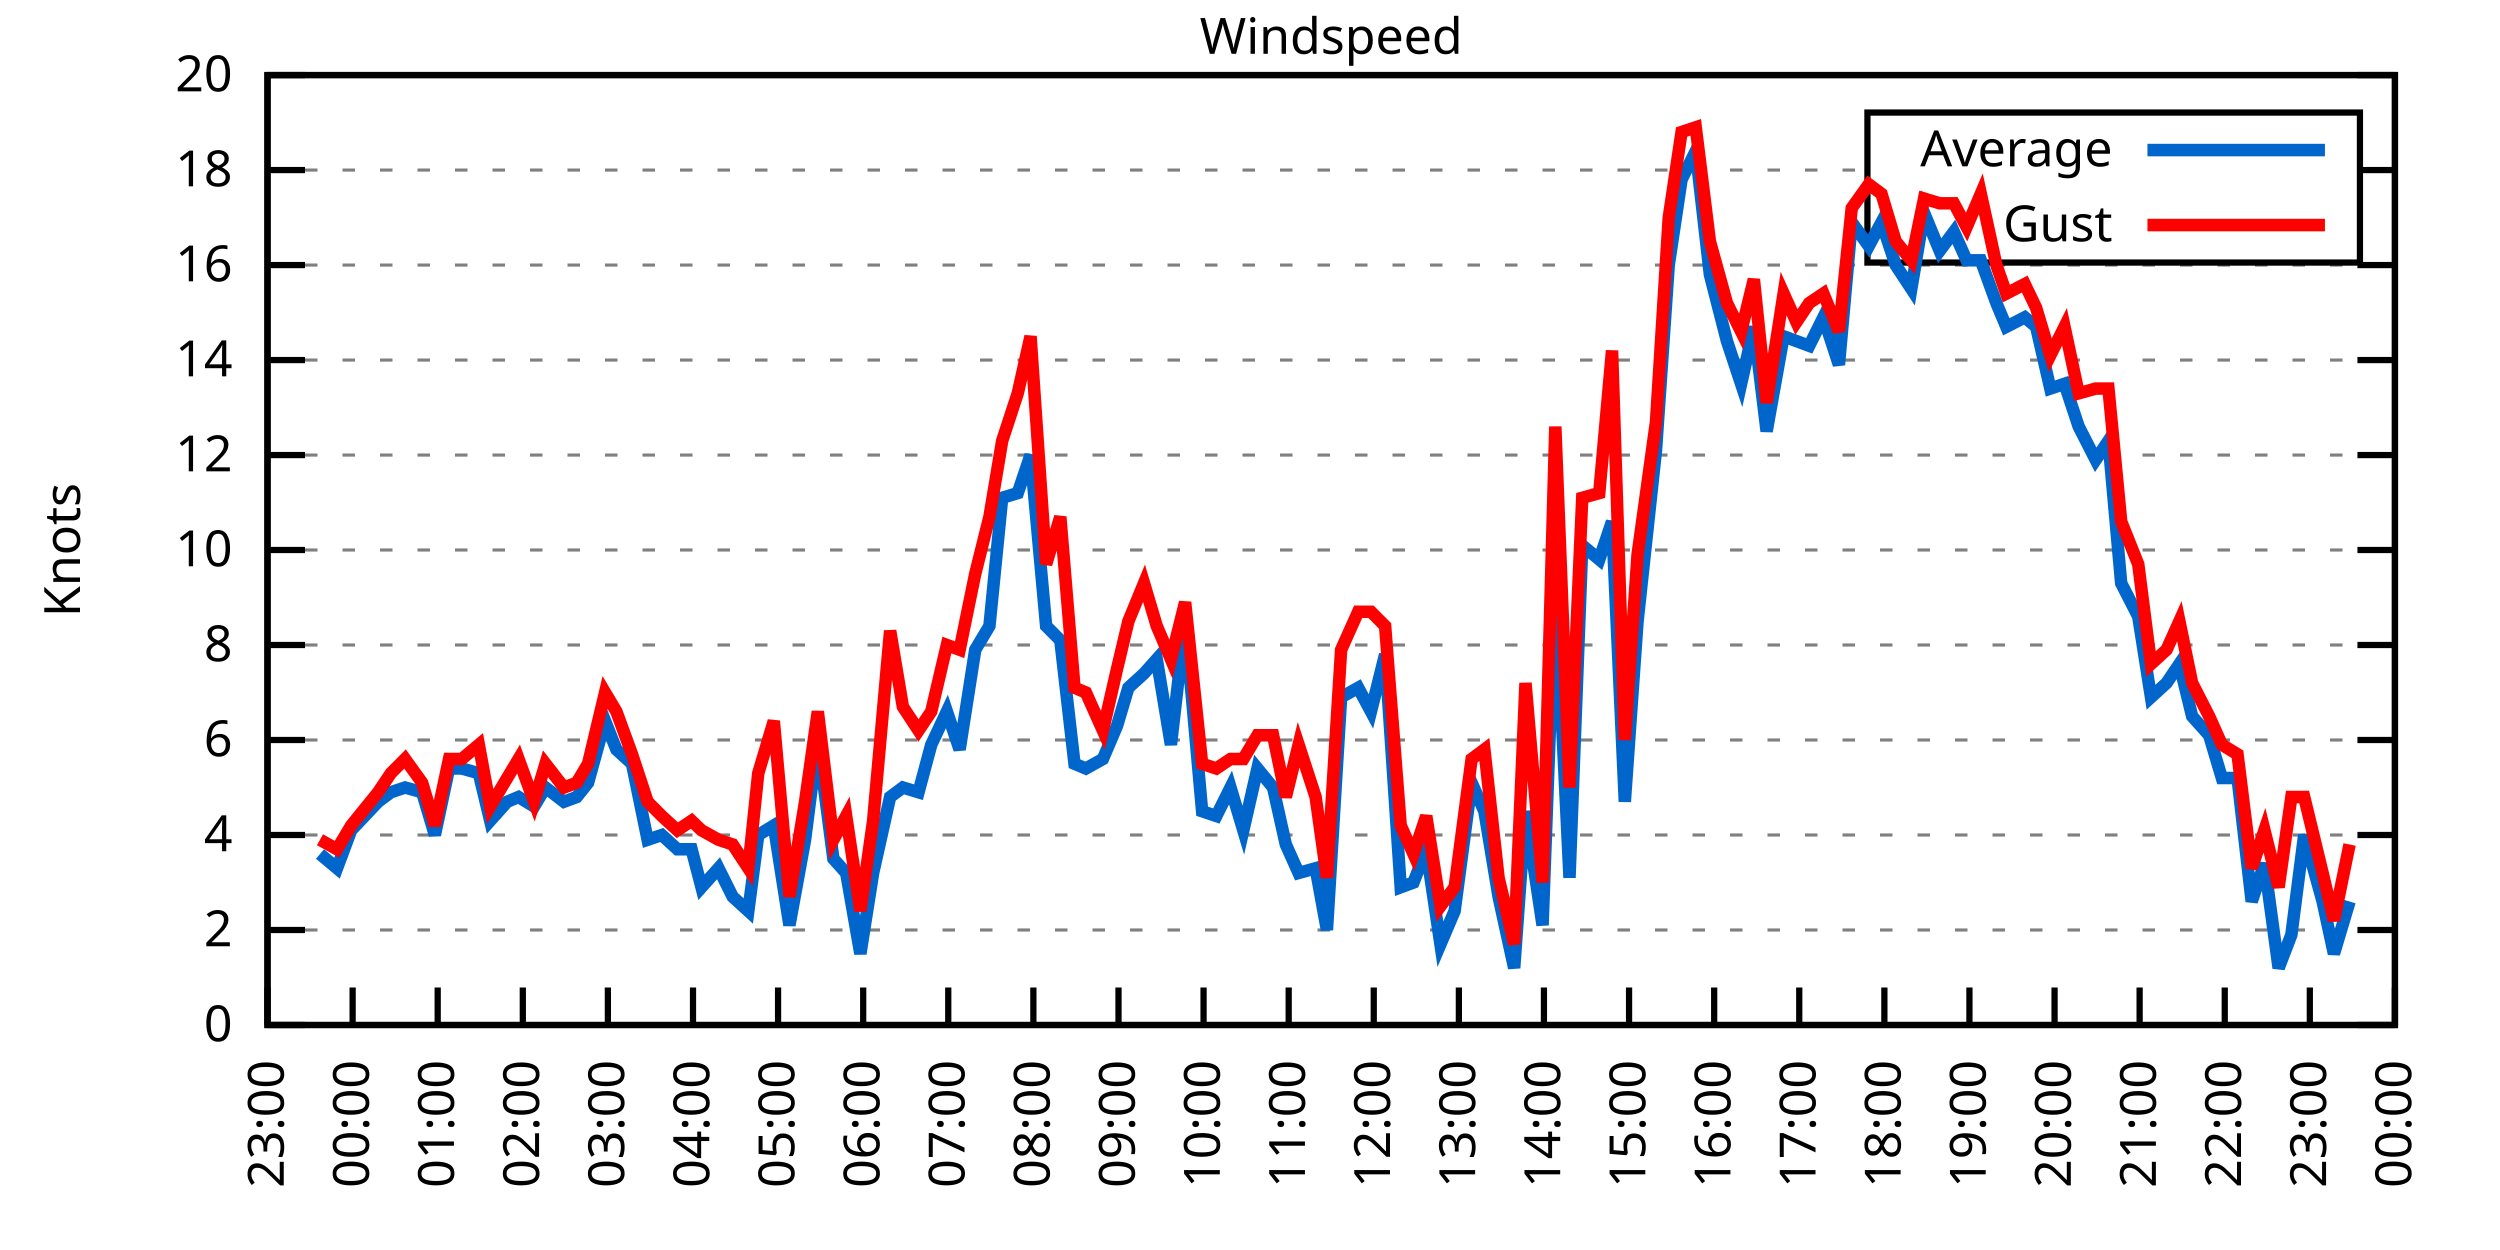
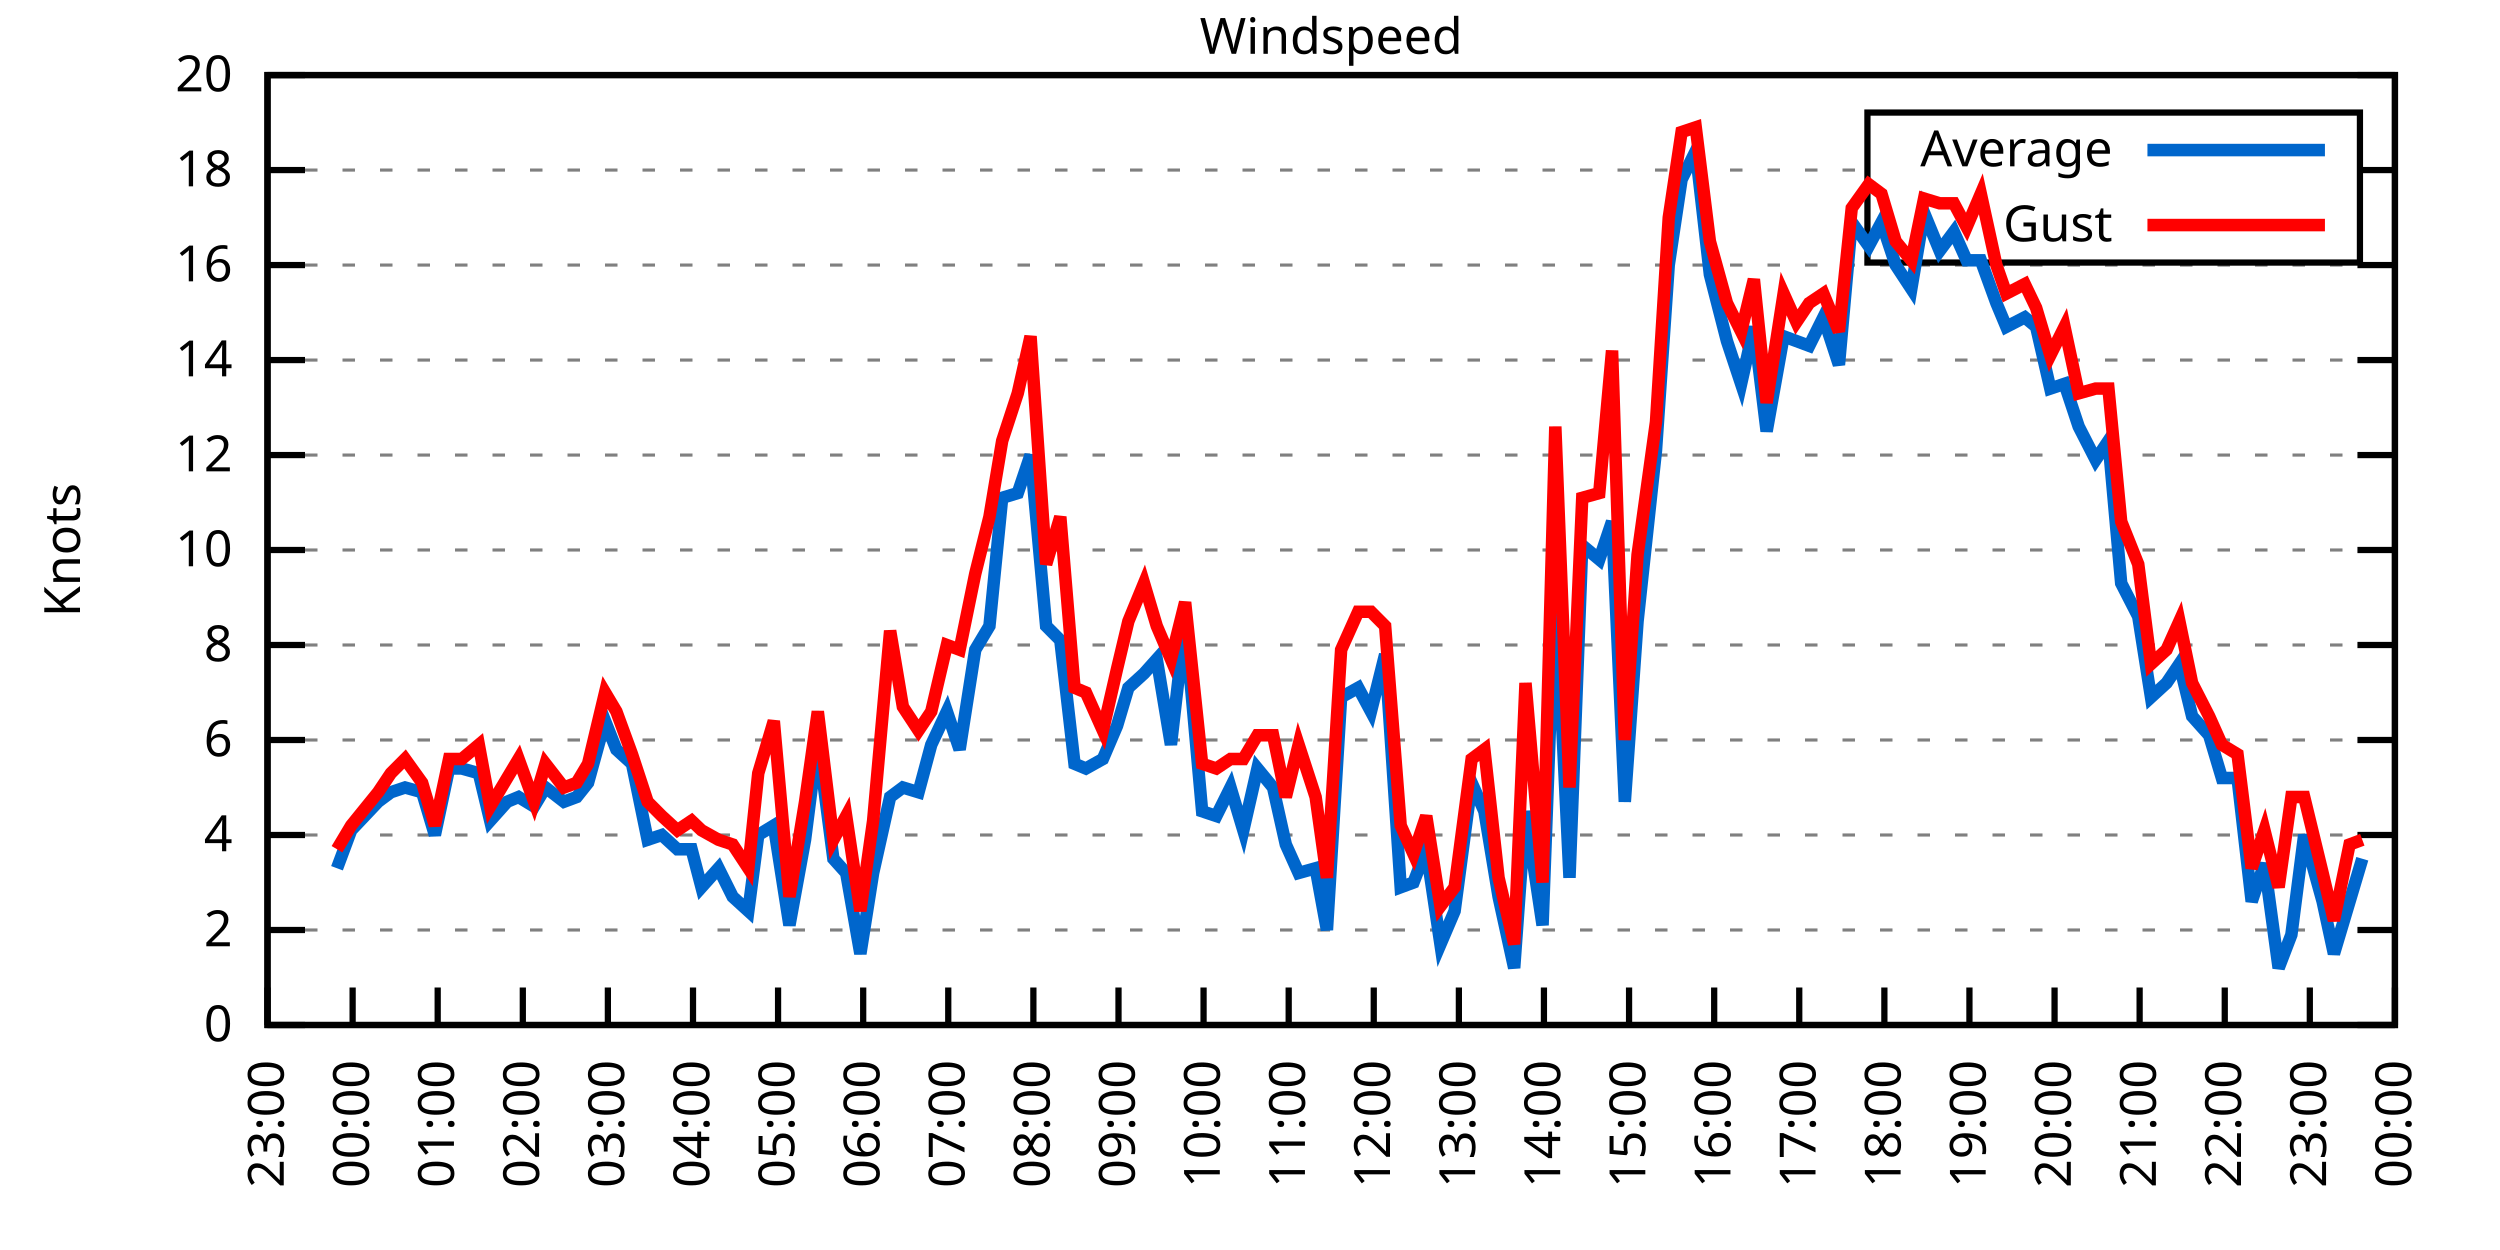
<svg xmlns="http://www.w3.org/2000/svg" xmlns:xlink="http://www.w3.org/1999/xlink" width="400" height="200" viewBox="0 0 400 200">
  <g id="gnuplot_canvas">
    <rect x="0" y="0" width="400" height="200" fill="none" />
    <defs>
      <circle id="gpDot" r="0.5" stroke-width="0.5" stroke="currentColor" />
      <path id="gpPt0" stroke-width="0.333" stroke="currentColor" d="M-1,0 h2 M0,-1 v2" />
      <path id="gpPt1" stroke-width="0.333" stroke="currentColor" d="M-1,-1 L1,1 M1,-1 L-1,1" />
      <path id="gpPt2" stroke-width="0.333" stroke="currentColor" d="M-1,0 L1,0 M0,-1 L0,1 M-1,-1 L1,1 M-1,1 L1,-1" />
      <rect id="gpPt3" stroke-width="0.333" stroke="currentColor" x="-1" y="-1" width="2" height="2" />
      <rect id="gpPt4" stroke-width="0.333" stroke="currentColor" fill="currentColor" x="-1" y="-1" width="2" height="2" />
      <circle id="gpPt5" stroke-width="0.333" stroke="currentColor" cx="0" cy="0" r="1" />
      <use xlink:href="#gpPt5" id="gpPt6" fill="currentColor" stroke="none" />
      <path id="gpPt7" stroke-width="0.333" stroke="currentColor" d="M0,-1.33 L-1.33,0.67 L1.33,0.67 z" />
      <use xlink:href="#gpPt7" id="gpPt8" fill="currentColor" stroke="none" />
      <use xlink:href="#gpPt7" id="gpPt9" stroke="currentColor" transform="rotate(180)" />
      <use xlink:href="#gpPt9" id="gpPt10" fill="currentColor" stroke="none" />
      <use xlink:href="#gpPt3" id="gpPt11" stroke="currentColor" transform="rotate(45)" />
      <use xlink:href="#gpPt11" id="gpPt12" fill="currentColor" stroke="none" />
      <path id="gpPt13" stroke-width="0.333" stroke="currentColor" d="M0,1.330 L1.265,0.411 L0.782,-1.067 L-0.782,-1.076 L-1.265,0.411 z" />
      <use xlink:href="#gpPt13" id="gpPt14" fill="currentColor" stroke="none" />
      <filter id="textbox" filterUnits="objectBoundingBox" x="0" y="0" height="1" width="1">
        <feFlood flood-color="white" flood-opacity="1" result="bgnd" />
        <feComposite in="SourceGraphic" in2="bgnd" operator="atop" />
      </filter>
      <filter id="greybox" filterUnits="objectBoundingBox" x="0" y="0" height="1" width="1">
        <feFlood flood-color="lightgrey" flood-opacity="1" result="grey" />
        <feComposite in="SourceGraphic" in2="grey" operator="atop" />
      </filter>
    </defs>
    <g fill="none" color="white" stroke="currentColor" stroke-width="1.00" stroke-linecap="butt" stroke-linejoin="miter">
</g>
    <g fill="none" color="black" stroke="currentColor" stroke-width="1.00" stroke-linecap="butt" stroke-linejoin="miter">
      <g stroke="none" shape-rendering="crispEdges">
        <polygon fill="rgb(255, 255, 255)" points="42.80,164.00 383.18,164.00 383.18,12.02 42.80,12.02 " />
      </g>
    </g>
    <g fill="none" color="black" stroke="currentColor" stroke-width="1.00" stroke-linecap="butt" stroke-linejoin="miter">
</g>
    <g fill="none" color="black" stroke="black" stroke-width="0.50" stroke-linecap="butt" stroke-linejoin="miter">
</g>
    <g fill="none" color="gray" stroke="currentColor" stroke-width="0.50" stroke-linecap="butt" stroke-linejoin="miter">
      <path stroke="gray" stroke-dasharray="2,4" class="gridline" d="M42.80,164.00 L383.19,164.00  " />
    </g>
    <g fill="none" color="gray" stroke="gray" stroke-width="1.00" stroke-linecap="butt" stroke-linejoin="miter">
</g>
    <g fill="none" color="black" stroke="currentColor" stroke-width="1.00" stroke-linecap="butt" stroke-linejoin="miter">
      <path stroke="black" d="M42.80,164.00 L48.80,164.00 M383.19,164.00 L377.19,164.00  " />
      <g transform="translate(37.20,166.60)" stroke="none" fill="black" font-family="Sans" font-size="8.00" text-anchor="end">
        <text>
          <tspan font-family="Sans"> 0</tspan>
        </text>
      </g>
    </g>
    <g fill="none" color="black" stroke="currentColor" stroke-width="1.00" stroke-linecap="butt" stroke-linejoin="miter">
</g>
    <g fill="none" color="black" stroke="black" stroke-width="0.50" stroke-linecap="butt" stroke-linejoin="miter">
</g>
    <g fill="none" color="gray" stroke="currentColor" stroke-width="0.50" stroke-linecap="butt" stroke-linejoin="miter">
      <path stroke="gray" stroke-dasharray="2,4" class="gridline" d="M42.80,148.80 L383.19,148.80  " />
    </g>
    <g fill="none" color="gray" stroke="gray" stroke-width="1.00" stroke-linecap="butt" stroke-linejoin="miter">
</g>
    <g fill="none" color="black" stroke="currentColor" stroke-width="1.00" stroke-linecap="butt" stroke-linejoin="miter">
      <path stroke="black" d="M42.80,148.80 L48.80,148.80 M383.19,148.80 L377.19,148.80  " />
      <g transform="translate(37.20,151.40)" stroke="none" fill="black" font-family="Sans" font-size="8.00" text-anchor="end">
        <text>
          <tspan font-family="Sans"> 2</tspan>
        </text>
      </g>
    </g>
    <g fill="none" color="black" stroke="currentColor" stroke-width="1.00" stroke-linecap="butt" stroke-linejoin="miter">
</g>
    <g fill="none" color="black" stroke="black" stroke-width="0.50" stroke-linecap="butt" stroke-linejoin="miter">
</g>
    <g fill="none" color="gray" stroke="currentColor" stroke-width="0.50" stroke-linecap="butt" stroke-linejoin="miter">
      <path stroke="gray" stroke-dasharray="2,4" class="gridline" d="M42.80,133.60 L383.19,133.60  " />
    </g>
    <g fill="none" color="gray" stroke="gray" stroke-width="1.00" stroke-linecap="butt" stroke-linejoin="miter">
</g>
    <g fill="none" color="black" stroke="currentColor" stroke-width="1.00" stroke-linecap="butt" stroke-linejoin="miter">
      <path stroke="black" d="M42.80,133.60 L48.80,133.60 M383.19,133.60 L377.19,133.60  " />
      <g transform="translate(37.20,136.20)" stroke="none" fill="black" font-family="Sans" font-size="8.00" text-anchor="end">
        <text>
          <tspan font-family="Sans"> 4</tspan>
        </text>
      </g>
    </g>
    <g fill="none" color="black" stroke="currentColor" stroke-width="1.00" stroke-linecap="butt" stroke-linejoin="miter">
</g>
    <g fill="none" color="black" stroke="black" stroke-width="0.50" stroke-linecap="butt" stroke-linejoin="miter">
</g>
    <g fill="none" color="gray" stroke="currentColor" stroke-width="0.50" stroke-linecap="butt" stroke-linejoin="miter">
      <path stroke="gray" stroke-dasharray="2,4" class="gridline" d="M42.80,118.40 L383.19,118.40  " />
    </g>
    <g fill="none" color="gray" stroke="gray" stroke-width="1.00" stroke-linecap="butt" stroke-linejoin="miter">
</g>
    <g fill="none" color="black" stroke="currentColor" stroke-width="1.00" stroke-linecap="butt" stroke-linejoin="miter">
      <path stroke="black" d="M42.80,118.40 L48.80,118.40 M383.19,118.40 L377.19,118.40  " />
      <g transform="translate(37.20,121.00)" stroke="none" fill="black" font-family="Sans" font-size="8.00" text-anchor="end">
        <text>
          <tspan font-family="Sans"> 6</tspan>
        </text>
      </g>
    </g>
    <g fill="none" color="black" stroke="currentColor" stroke-width="1.00" stroke-linecap="butt" stroke-linejoin="miter">
</g>
    <g fill="none" color="black" stroke="black" stroke-width="0.50" stroke-linecap="butt" stroke-linejoin="miter">
</g>
    <g fill="none" color="gray" stroke="currentColor" stroke-width="0.50" stroke-linecap="butt" stroke-linejoin="miter">
      <path stroke="gray" stroke-dasharray="2,4" class="gridline" d="M42.80,103.20 L383.19,103.20  " />
    </g>
    <g fill="none" color="gray" stroke="gray" stroke-width="1.00" stroke-linecap="butt" stroke-linejoin="miter">
</g>
    <g fill="none" color="black" stroke="currentColor" stroke-width="1.00" stroke-linecap="butt" stroke-linejoin="miter">
      <path stroke="black" d="M42.80,103.20 L48.80,103.20 M383.19,103.20 L377.19,103.20  " />
      <g transform="translate(37.20,105.80)" stroke="none" fill="black" font-family="Sans" font-size="8.00" text-anchor="end">
        <text>
          <tspan font-family="Sans"> 8</tspan>
        </text>
      </g>
    </g>
    <g fill="none" color="black" stroke="currentColor" stroke-width="1.00" stroke-linecap="butt" stroke-linejoin="miter">
</g>
    <g fill="none" color="black" stroke="black" stroke-width="0.50" stroke-linecap="butt" stroke-linejoin="miter">
</g>
    <g fill="none" color="gray" stroke="currentColor" stroke-width="0.50" stroke-linecap="butt" stroke-linejoin="miter">
      <path stroke="gray" stroke-dasharray="2,4" class="gridline" d="M42.80,88.00 L383.19,88.00  " />
    </g>
    <g fill="none" color="gray" stroke="gray" stroke-width="1.00" stroke-linecap="butt" stroke-linejoin="miter">
</g>
    <g fill="none" color="black" stroke="currentColor" stroke-width="1.00" stroke-linecap="butt" stroke-linejoin="miter">
      <path stroke="black" d="M42.80,88.00 L48.80,88.00 M383.19,88.00 L377.19,88.00  " />
      <g transform="translate(37.20,90.60)" stroke="none" fill="black" font-family="Sans" font-size="8.00" text-anchor="end">
        <text>
          <tspan font-family="Sans"> 10</tspan>
        </text>
      </g>
    </g>
    <g fill="none" color="black" stroke="currentColor" stroke-width="1.00" stroke-linecap="butt" stroke-linejoin="miter">
</g>
    <g fill="none" color="black" stroke="black" stroke-width="0.50" stroke-linecap="butt" stroke-linejoin="miter">
</g>
    <g fill="none" color="gray" stroke="currentColor" stroke-width="0.50" stroke-linecap="butt" stroke-linejoin="miter">
      <path stroke="gray" stroke-dasharray="2,4" class="gridline" d="M42.80,72.81 L383.19,72.81  " />
    </g>
    <g fill="none" color="gray" stroke="gray" stroke-width="1.00" stroke-linecap="butt" stroke-linejoin="miter">
</g>
    <g fill="none" color="black" stroke="currentColor" stroke-width="1.00" stroke-linecap="butt" stroke-linejoin="miter">
      <path stroke="black" d="M42.80,72.81 L48.80,72.81 M383.19,72.81 L377.19,72.81  " />
      <g transform="translate(37.20,75.41)" stroke="none" fill="black" font-family="Sans" font-size="8.00" text-anchor="end">
        <text>
          <tspan font-family="Sans"> 12</tspan>
        </text>
      </g>
    </g>
    <g fill="none" color="black" stroke="currentColor" stroke-width="1.00" stroke-linecap="butt" stroke-linejoin="miter">
</g>
    <g fill="none" color="black" stroke="black" stroke-width="0.50" stroke-linecap="butt" stroke-linejoin="miter">
</g>
    <g fill="none" color="gray" stroke="currentColor" stroke-width="0.50" stroke-linecap="butt" stroke-linejoin="miter">
      <path stroke="gray" stroke-dasharray="2,4" class="gridline" d="M42.80,57.61 L383.19,57.61  " />
    </g>
    <g fill="none" color="gray" stroke="gray" stroke-width="1.00" stroke-linecap="butt" stroke-linejoin="miter">
</g>
    <g fill="none" color="black" stroke="currentColor" stroke-width="1.00" stroke-linecap="butt" stroke-linejoin="miter">
      <path stroke="black" d="M42.80,57.61 L48.80,57.61 M383.19,57.61 L377.19,57.61  " />
      <g transform="translate(37.20,60.21)" stroke="none" fill="black" font-family="Sans" font-size="8.00" text-anchor="end">
        <text>
          <tspan font-family="Sans"> 14</tspan>
        </text>
      </g>
    </g>
    <g fill="none" color="black" stroke="currentColor" stroke-width="1.00" stroke-linecap="butt" stroke-linejoin="miter">
</g>
    <g fill="none" color="black" stroke="black" stroke-width="0.50" stroke-linecap="butt" stroke-linejoin="miter">
</g>
    <g fill="none" color="gray" stroke="currentColor" stroke-width="0.50" stroke-linecap="butt" stroke-linejoin="miter">
      <path stroke="gray" stroke-dasharray="2,4" class="gridline" d="M42.80,42.41 L383.19,42.41  " />
    </g>
    <g fill="none" color="gray" stroke="gray" stroke-width="1.00" stroke-linecap="butt" stroke-linejoin="miter">
</g>
    <g fill="none" color="black" stroke="currentColor" stroke-width="1.00" stroke-linecap="butt" stroke-linejoin="miter">
      <path stroke="black" d="M42.80,42.41 L48.80,42.41 M383.19,42.41 L377.19,42.41  " />
      <g transform="translate(37.20,45.01)" stroke="none" fill="black" font-family="Sans" font-size="8.00" text-anchor="end">
        <text>
          <tspan font-family="Sans"> 16</tspan>
        </text>
      </g>
    </g>
    <g fill="none" color="black" stroke="currentColor" stroke-width="1.00" stroke-linecap="butt" stroke-linejoin="miter">
</g>
    <g fill="none" color="black" stroke="black" stroke-width="0.50" stroke-linecap="butt" stroke-linejoin="miter">
</g>
    <g fill="none" color="gray" stroke="currentColor" stroke-width="0.50" stroke-linecap="butt" stroke-linejoin="miter">
      <path stroke="gray" stroke-dasharray="2,4" class="gridline" d="M42.80,27.21 L298.79,27.21 M377.59,27.21 L383.19,27.21  " />
    </g>
    <g fill="none" color="gray" stroke="gray" stroke-width="1.00" stroke-linecap="butt" stroke-linejoin="miter">
</g>
    <g fill="none" color="black" stroke="currentColor" stroke-width="1.00" stroke-linecap="butt" stroke-linejoin="miter">
      <path stroke="black" d="M42.80,27.21 L48.80,27.21 M383.19,27.21 L377.19,27.21  " />
      <g transform="translate(37.20,29.81)" stroke="none" fill="black" font-family="Sans" font-size="8.00" text-anchor="end">
        <text>
          <tspan font-family="Sans"> 18</tspan>
        </text>
      </g>
    </g>
    <g fill="none" color="black" stroke="currentColor" stroke-width="1.00" stroke-linecap="butt" stroke-linejoin="miter">
</g>
    <g fill="none" color="black" stroke="black" stroke-width="0.50" stroke-linecap="butt" stroke-linejoin="miter">
</g>
    <g fill="none" color="gray" stroke="currentColor" stroke-width="0.50" stroke-linecap="butt" stroke-linejoin="miter">
      <path stroke="gray" stroke-dasharray="2,4" class="gridline" d="M42.80,12.01 L383.19,12.01  " />
    </g>
    <g fill="none" color="gray" stroke="gray" stroke-width="1.00" stroke-linecap="butt" stroke-linejoin="miter">
</g>
    <g fill="none" color="black" stroke="currentColor" stroke-width="1.00" stroke-linecap="butt" stroke-linejoin="miter">
      <path stroke="black" d="M42.80,12.01 L48.80,12.01 M383.19,12.01 L377.19,12.01  " />
      <g transform="translate(37.20,14.61)" stroke="none" fill="black" font-family="Sans" font-size="8.00" text-anchor="end">
        <text>
          <tspan font-family="Sans"> 20</tspan>
        </text>
      </g>
    </g>
    <g fill="none" color="black" stroke="currentColor" stroke-width="1.00" stroke-linecap="butt" stroke-linejoin="miter">
      <path stroke="black" d="M42.80,164.00 L42.80,158.00  " />
      <g transform="translate(45.40,169.60) rotate(270.00)" stroke="none" fill="black" font-family="Sans" font-size="8.00" text-anchor="end">
        <text>
          <tspan font-family="Sans">23:00</tspan>
        </text>
      </g>
    </g>
    <g fill="none" color="black" stroke="currentColor" stroke-width="1.00" stroke-linecap="butt" stroke-linejoin="miter">
      <path stroke="black" d="M56.42,164.00 L56.42,158.00  " />
      <g transform="translate(59.02,169.60) rotate(270.00)" stroke="none" fill="black" font-family="Sans" font-size="8.00" text-anchor="end">
        <text>
          <tspan font-family="Sans">00:00</tspan>
        </text>
      </g>
    </g>
    <g fill="none" color="black" stroke="currentColor" stroke-width="1.00" stroke-linecap="butt" stroke-linejoin="miter">
      <path stroke="black" d="M70.03,164.00 L70.03,158.00  " />
      <g transform="translate(72.63,169.60) rotate(270.00)" stroke="none" fill="black" font-family="Sans" font-size="8.00" text-anchor="end">
        <text>
          <tspan font-family="Sans">01:00</tspan>
        </text>
      </g>
    </g>
    <g fill="none" color="black" stroke="currentColor" stroke-width="1.00" stroke-linecap="butt" stroke-linejoin="miter">
      <path stroke="black" d="M83.65,164.00 L83.65,158.00  " />
      <g transform="translate(86.25,169.60) rotate(270.00)" stroke="none" fill="black" font-family="Sans" font-size="8.00" text-anchor="end">
        <text>
          <tspan font-family="Sans">02:00</tspan>
        </text>
      </g>
    </g>
    <g fill="none" color="black" stroke="currentColor" stroke-width="1.00" stroke-linecap="butt" stroke-linejoin="miter">
      <path stroke="black" d="M97.26,164.00 L97.26,158.00  " />
      <g transform="translate(99.86,169.60) rotate(270.00)" stroke="none" fill="black" font-family="Sans" font-size="8.00" text-anchor="end">
        <text>
          <tspan font-family="Sans">03:00</tspan>
        </text>
      </g>
    </g>
    <g fill="none" color="black" stroke="currentColor" stroke-width="1.00" stroke-linecap="butt" stroke-linejoin="miter">
      <path stroke="black" d="M110.88,164.00 L110.88,158.00  " />
      <g transform="translate(113.48,169.60) rotate(270.00)" stroke="none" fill="black" font-family="Sans" font-size="8.00" text-anchor="end">
        <text>
          <tspan font-family="Sans">04:00</tspan>
        </text>
      </g>
    </g>
    <g fill="none" color="black" stroke="currentColor" stroke-width="1.00" stroke-linecap="butt" stroke-linejoin="miter">
      <path stroke="black" d="M124.49,164.00 L124.49,158.00  " />
      <g transform="translate(127.09,169.60) rotate(270.00)" stroke="none" fill="black" font-family="Sans" font-size="8.00" text-anchor="end">
        <text>
          <tspan font-family="Sans">05:00</tspan>
        </text>
      </g>
    </g>
    <g fill="none" color="black" stroke="currentColor" stroke-width="1.00" stroke-linecap="butt" stroke-linejoin="miter">
      <path stroke="black" d="M138.11,164.00 L138.11,158.00  " />
      <g transform="translate(140.71,169.60) rotate(270.00)" stroke="none" fill="black" font-family="Sans" font-size="8.00" text-anchor="end">
        <text>
          <tspan font-family="Sans">06:00</tspan>
        </text>
      </g>
    </g>
    <g fill="none" color="black" stroke="currentColor" stroke-width="1.00" stroke-linecap="butt" stroke-linejoin="miter">
      <path stroke="black" d="M151.72,164.00 L151.72,158.00  " />
      <g transform="translate(154.32,169.60) rotate(270.00)" stroke="none" fill="black" font-family="Sans" font-size="8.00" text-anchor="end">
        <text>
          <tspan font-family="Sans">07:00</tspan>
        </text>
      </g>
    </g>
    <g fill="none" color="black" stroke="currentColor" stroke-width="1.00" stroke-linecap="butt" stroke-linejoin="miter">
      <path stroke="black" d="M165.34,164.00 L165.34,158.00  " />
      <g transform="translate(167.94,169.60) rotate(270.00)" stroke="none" fill="black" font-family="Sans" font-size="8.00" text-anchor="end">
        <text>
          <tspan font-family="Sans">08:00</tspan>
        </text>
      </g>
    </g>
    <g fill="none" color="black" stroke="currentColor" stroke-width="1.00" stroke-linecap="butt" stroke-linejoin="miter">
      <path stroke="black" d="M178.96,164.00 L178.96,158.00  " />
      <g transform="translate(181.56,169.60) rotate(270.00)" stroke="none" fill="black" font-family="Sans" font-size="8.00" text-anchor="end">
        <text>
          <tspan font-family="Sans">09:00</tspan>
        </text>
      </g>
    </g>
    <g fill="none" color="black" stroke="currentColor" stroke-width="1.00" stroke-linecap="butt" stroke-linejoin="miter">
      <path stroke="black" d="M192.57,164.00 L192.57,158.00  " />
      <g transform="translate(195.17,169.60) rotate(270.00)" stroke="none" fill="black" font-family="Sans" font-size="8.00" text-anchor="end">
        <text>
          <tspan font-family="Sans">10:00</tspan>
        </text>
      </g>
    </g>
    <g fill="none" color="black" stroke="currentColor" stroke-width="1.00" stroke-linecap="butt" stroke-linejoin="miter">
      <path stroke="black" d="M206.19,164.00 L206.19,158.00  " />
      <g transform="translate(208.79,169.60) rotate(270.00)" stroke="none" fill="black" font-family="Sans" font-size="8.00" text-anchor="end">
        <text>
          <tspan font-family="Sans">11:00</tspan>
        </text>
      </g>
    </g>
    <g fill="none" color="black" stroke="currentColor" stroke-width="1.00" stroke-linecap="butt" stroke-linejoin="miter">
      <path stroke="black" d="M219.80,164.00 L219.80,158.00  " />
      <g transform="translate(222.40,169.60) rotate(270.00)" stroke="none" fill="black" font-family="Sans" font-size="8.00" text-anchor="end">
        <text>
          <tspan font-family="Sans">12:00</tspan>
        </text>
      </g>
    </g>
    <g fill="none" color="black" stroke="currentColor" stroke-width="1.00" stroke-linecap="butt" stroke-linejoin="miter">
      <path stroke="black" d="M233.42,164.00 L233.42,158.00  " />
      <g transform="translate(236.02,169.60) rotate(270.00)" stroke="none" fill="black" font-family="Sans" font-size="8.00" text-anchor="end">
        <text>
          <tspan font-family="Sans">13:00</tspan>
        </text>
      </g>
    </g>
    <g fill="none" color="black" stroke="currentColor" stroke-width="1.00" stroke-linecap="butt" stroke-linejoin="miter">
      <path stroke="black" d="M247.03,164.00 L247.03,158.00  " />
      <g transform="translate(249.63,169.60) rotate(270.00)" stroke="none" fill="black" font-family="Sans" font-size="8.00" text-anchor="end">
        <text>
          <tspan font-family="Sans">14:00</tspan>
        </text>
      </g>
    </g>
    <g fill="none" color="black" stroke="currentColor" stroke-width="1.00" stroke-linecap="butt" stroke-linejoin="miter">
      <path stroke="black" d="M260.65,164.00 L260.65,158.00  " />
      <g transform="translate(263.25,169.60) rotate(270.00)" stroke="none" fill="black" font-family="Sans" font-size="8.00" text-anchor="end">
        <text>
          <tspan font-family="Sans">15:00</tspan>
        </text>
      </g>
    </g>
    <g fill="none" color="black" stroke="currentColor" stroke-width="1.00" stroke-linecap="butt" stroke-linejoin="miter">
      <path stroke="black" d="M274.27,164.00 L274.27,158.00  " />
      <g transform="translate(276.87,169.60) rotate(270.00)" stroke="none" fill="black" font-family="Sans" font-size="8.00" text-anchor="end">
        <text>
          <tspan font-family="Sans">16:00</tspan>
        </text>
      </g>
    </g>
    <g fill="none" color="black" stroke="currentColor" stroke-width="1.00" stroke-linecap="butt" stroke-linejoin="miter">
      <path stroke="black" d="M287.88,164.00 L287.88,158.00  " />
      <g transform="translate(290.48,169.60) rotate(270.00)" stroke="none" fill="black" font-family="Sans" font-size="8.00" text-anchor="end">
        <text>
          <tspan font-family="Sans">17:00</tspan>
        </text>
      </g>
    </g>
    <g fill="none" color="black" stroke="currentColor" stroke-width="1.00" stroke-linecap="butt" stroke-linejoin="miter">
      <path stroke="black" d="M301.50,164.00 L301.50,158.00  " />
      <g transform="translate(304.10,169.60) rotate(270.00)" stroke="none" fill="black" font-family="Sans" font-size="8.00" text-anchor="end">
        <text>
          <tspan font-family="Sans">18:00</tspan>
        </text>
      </g>
    </g>
    <g fill="none" color="black" stroke="currentColor" stroke-width="1.00" stroke-linecap="butt" stroke-linejoin="miter">
      <path stroke="black" d="M315.11,164.00 L315.11,158.00  " />
      <g transform="translate(317.71,169.60) rotate(270.00)" stroke="none" fill="black" font-family="Sans" font-size="8.00" text-anchor="end">
        <text>
          <tspan font-family="Sans">19:00</tspan>
        </text>
      </g>
    </g>
    <g fill="none" color="black" stroke="currentColor" stroke-width="1.00" stroke-linecap="butt" stroke-linejoin="miter">
      <path stroke="black" d="M328.73,164.00 L328.73,158.00  " />
      <g transform="translate(331.33,169.60) rotate(270.00)" stroke="none" fill="black" font-family="Sans" font-size="8.00" text-anchor="end">
        <text>
          <tspan font-family="Sans">20:00</tspan>
        </text>
      </g>
    </g>
    <g fill="none" color="black" stroke="currentColor" stroke-width="1.00" stroke-linecap="butt" stroke-linejoin="miter">
      <path stroke="black" d="M342.34,164.00 L342.34,158.00  " />
      <g transform="translate(344.94,169.60) rotate(270.00)" stroke="none" fill="black" font-family="Sans" font-size="8.00" text-anchor="end">
        <text>
          <tspan font-family="Sans">21:00</tspan>
        </text>
      </g>
    </g>
    <g fill="none" color="black" stroke="currentColor" stroke-width="1.00" stroke-linecap="butt" stroke-linejoin="miter">
      <path stroke="black" d="M355.96,164.00 L355.96,158.00  " />
      <g transform="translate(358.56,169.60) rotate(270.00)" stroke="none" fill="black" font-family="Sans" font-size="8.00" text-anchor="end">
        <text>
          <tspan font-family="Sans">22:00</tspan>
        </text>
      </g>
    </g>
    <g fill="none" color="black" stroke="currentColor" stroke-width="1.00" stroke-linecap="butt" stroke-linejoin="miter">
      <path stroke="black" d="M369.57,164.00 L369.57,158.00  " />
      <g transform="translate(372.17,169.60) rotate(270.00)" stroke="none" fill="black" font-family="Sans" font-size="8.00" text-anchor="end">
        <text>
          <tspan font-family="Sans">23:00</tspan>
        </text>
      </g>
    </g>
    <g fill="none" color="black" stroke="currentColor" stroke-width="1.00" stroke-linecap="butt" stroke-linejoin="miter">
      <path stroke="black" d="M383.19,164.00 L383.19,158.00  " />
      <g transform="translate(385.79,169.60) rotate(270.00)" stroke="none" fill="black" font-family="Sans" font-size="8.00" text-anchor="end">
        <text>
          <tspan font-family="Sans">00:00</tspan>
        </text>
      </g>
    </g>
    <g fill="none" color="black" stroke="currentColor" stroke-width="1.00" stroke-linecap="butt" stroke-linejoin="miter">
</g>
    <g fill="none" color="black" stroke="currentColor" stroke-width="1.00" stroke-linecap="butt" stroke-linejoin="miter">
      <path stroke="black" d="M42.80,12.01 L42.80,164.00 L383.19,164.00 L383.19,12.01 L42.80,12.01 Z  " />
    </g>
    <g fill="none" color="black" stroke="currentColor" stroke-width="1.00" stroke-linecap="butt" stroke-linejoin="miter">
</g>
    <g fill="none" color="black" stroke="currentColor" stroke-width="1.00" stroke-linecap="butt" stroke-linejoin="miter">
      <path stroke="black" d="M298.79,42.01 L298.79,18.01 L377.59,18.01 L377.59,42.01 L298.79,42.01 Z  " />
    </g>
    <g id="Windspeed_plot_1">
      <g fill="none" color="white" stroke="black" stroke-width="2.00" stroke-linecap="butt" stroke-linejoin="miter">
</g>
      <g fill="none" color="black" stroke="currentColor" stroke-width="2.00" stroke-linecap="butt" stroke-linejoin="miter">
        <g transform="translate(337.99,26.61)" stroke="none" fill="black" font-family="Sans" font-size="8.00" text-anchor="end">
          <text>
            <tspan font-family="Sans">Average</tspan>
          </text>
        </g>
      </g>
      <g fill="none" color="black" stroke="currentColor" stroke-width="2.00" stroke-linecap="butt" stroke-linejoin="miter">
-         <path stroke="rgb(  0, 102, 204)" d="M343.59,24.01 L371.99,24.01 M51.20,136.64 L53.92,138.92 L56.19,132.84 L60.50,128.28 L62.54,126.76 L64.81,126.00   L67.54,126.76 L69.58,133.60 L71.85,122.96 L73.89,122.96 L76.61,123.72 L78.43,131.32 L81.15,128.28 L82.97,127.52   L85.46,129.04 L87.28,126.00 L90.23,128.28 L92.27,127.52 L94.09,125.24 L96.81,115.36 L98.62,119.92 L101.12,122.20   L103.62,134.36 L105.89,133.60 L108.38,135.88 L110.65,135.88 L112.24,141.96 L114.96,138.92 L117.23,143.48 L119.73,145.76   L121.32,133.60 L123.81,132.08 L126.31,148.04 L128.81,134.36 L130.85,118.40 L133.34,137.40 L135.39,139.68 L137.66,152.60   L139.70,139.68 L142.42,127.52 L144.46,126.00 L146.96,126.76 L149.00,119.16 L151.50,113.84 L153.54,119.92 L156.04,103.96   L158.31,100.16 L160.35,79.65 L162.84,78.89 L164.89,72.81 L167.38,100.16 L169.65,102.44 L171.92,122.20 L173.74,122.96   L176.46,121.44 L178.73,116.12 L180.54,110.04 L183.04,107.76 L185.08,105.48 L187.35,119.16 L189.62,99.40 L192.34,129.80   L194.61,130.56 L196.88,126.00 L198.93,132.84 L201.19,122.96 L203.69,126.00 L205.73,135.12 L207.78,139.68 L210.50,138.92   L212.31,148.80 L214.58,111.56 L217.31,110.04 L219.35,113.84 L221.62,104.72 L224.11,141.96 L226.16,141.20 L228.20,135.88   L230.47,151.08 L232.74,145.76 L235.46,125.24 L237.50,129.80 L239.77,143.48 L242.27,154.88 L244.08,129.80 L246.81,148.04   L248.85,93.32 L251.12,140.44 L253.16,87.25 L255.88,89.52 L257.93,83.45 L259.97,128.28 L262.01,99.40 L264.96,72.05   L267.00,42.41 L269.05,28.73 L271.32,24.17 L273.58,43.93 L276.31,54.57 L278.58,61.41 L280.62,52.29 L282.66,69.01   L285.38,53.81 L287.43,54.57 L289.47,55.33 L291.74,50.77 L294.23,58.37 L296.28,35.57 L299.00,39.37 L301.04,35.57   L303.31,42.41 L305.81,46.21 L307.85,34.05 L310.35,40.13 L312.62,37.09 L314.66,41.65 L316.93,41.65 L319.42,48.49   L321.01,52.29 L323.96,50.77 L325.78,52.29 L328.05,62.17 L330.32,61.41 L332.59,68.25 L335.31,73.57 L337.35,70.53   L339.39,93.32 L342.12,98.64 L344.16,111.56 L346.65,109.28 L348.70,106.24 L350.74,114.60 L353.46,117.64 L355.50,124.48   L358.00,124.48 L360.27,144.24 L362.31,138.16 L364.58,154.88 L366.62,149.56 L368.67,133.60 L371.62,144.24 L373.43,152.60   L375.93,144.24  " />
+         <path stroke="rgb(  0, 102, 204)" d="M343.59,24.01 L371.99,24.01 M53.92,138.92 L56.19,132.84 L60.50,128.28 L62.54,126.76 L64.81,126.00 L67.54,126.76   L69.58,133.60 L71.85,122.96 L73.89,122.96 L76.61,123.72 L78.43,131.32 L81.15,128.28 L82.97,127.52 L85.46,129.04   L87.28,126.00 L90.23,128.28 L92.27,127.52 L94.09,125.24 L96.81,115.36 L98.62,119.92 L101.12,122.20 L103.62,134.36   L105.89,133.60 L108.38,135.88 L110.65,135.88 L112.24,141.96 L114.96,138.92 L117.23,143.48 L119.73,145.76 L121.32,133.60   L123.81,132.08 L126.31,148.04 L128.81,134.36 L130.85,118.40 L133.34,137.40 L135.39,139.68 L137.66,152.60 L139.70,139.68   L142.42,127.52 L144.46,126.00 L146.96,126.76 L149.00,119.16 L151.50,113.84 L153.54,119.92 L156.04,103.96 L158.31,100.16   L160.35,79.65 L162.84,78.89 L164.89,72.81 L167.38,100.16 L169.65,102.44 L171.92,122.20 L173.74,122.96 L176.46,121.44   L178.73,116.12 L180.54,110.04 L183.04,107.76 L185.08,105.48 L187.35,119.16 L189.62,99.40 L192.34,129.80 L194.61,130.56   L196.88,126.00 L198.93,132.84 L201.19,122.96 L203.69,126.00 L205.73,135.12 L207.78,139.68 L210.50,138.92 L212.31,148.80   L214.58,111.56 L217.31,110.04 L219.35,113.84 L221.62,104.72 L224.11,141.96 L226.16,141.20 L228.20,135.88 L230.47,151.08   L232.74,145.76 L235.46,125.24 L237.50,129.80 L239.77,143.48 L242.27,154.88 L244.08,129.80 L246.81,148.04 L248.85,93.32   L251.12,140.44 L253.16,87.25 L255.88,89.52 L257.93,83.45 L259.97,128.28 L262.01,99.40 L264.96,72.05 L267.00,42.41   L269.05,28.73 L271.32,24.17 L273.58,43.93 L276.31,54.57 L278.58,61.41 L280.62,52.29 L282.66,69.01 L285.38,53.81   L287.43,54.57 L289.47,55.33 L291.74,50.77 L294.23,58.37 L296.28,35.57 L299.00,39.37 L301.04,35.57 L303.31,42.41   L305.81,46.21 L307.85,34.05 L310.35,40.13 L312.62,37.09 L314.66,41.65 L316.93,41.65 L319.42,48.49 L321.01,52.29   L323.96,50.77 L325.78,52.29 L328.05,62.17 L330.32,61.41 L332.59,68.25 L335.31,73.57 L337.35,70.53 L339.39,93.32   L342.12,98.64 L344.16,111.56 L346.65,109.28 L348.70,106.24 L350.74,114.60 L353.46,117.64 L355.50,124.48 L358.00,124.48   L360.27,144.24 L362.31,138.16 L364.58,154.88 L366.62,149.56 L368.67,133.60 L371.62,144.24 L373.43,152.60 L375.93,144.24   L377.97,137.40  " />
      </g>
    </g>
    <g id="Windspeed_plot_2">
      <g fill="none" color="black" stroke="currentColor" stroke-width="2.00" stroke-linecap="butt" stroke-linejoin="miter">
        <g transform="translate(337.99,38.61)" stroke="none" fill="black" font-family="Sans" font-size="8.00" text-anchor="end">
          <text>
            <tspan font-family="Sans">Gust</tspan>
          </text>
        </g>
      </g>
      <g fill="none" color="black" stroke="currentColor" stroke-width="2.00" stroke-linecap="butt" stroke-linejoin="miter">
-         <path stroke="rgb(255,   0,   0)" d="M343.59,36.01 L371.99,36.01 M51.20,134.36 L53.92,135.88 L56.19,132.08 L60.50,126.76 L62.54,123.72 L64.81,121.44   L67.54,125.24 L69.58,132.08 L71.85,121.44 L73.89,121.44 L76.61,119.16 L78.43,129.04 L81.15,124.48 L82.97,121.44   L85.46,128.28 L87.28,122.20 L90.23,126.00 L92.27,125.24 L94.09,122.20 L96.81,110.80 L98.62,113.84 L101.12,120.68   L103.62,128.28 L105.89,130.56 L108.38,132.84 L110.65,131.32 L112.24,132.84 L114.96,134.36 L117.23,135.12 L119.73,138.92   L121.32,123.72 L123.81,115.36 L126.31,143.48 L128.81,128.28 L130.85,113.84 L133.34,134.36 L135.39,130.56 L137.66,145.76   L139.70,131.32 L142.42,100.92 L144.46,113.08 L146.96,116.88 L149.00,113.84 L151.50,103.20 L153.54,103.96 L156.04,91.80   L158.31,82.69 L160.35,70.53 L162.84,62.93 L164.89,53.81 L167.38,90.28 L169.65,82.69 L171.92,110.04 L173.74,110.80   L176.46,116.88 L178.73,107.00 L180.54,99.40 L183.04,93.32 L185.08,100.16 L187.35,105.48 L189.62,96.36 L192.34,122.20   L194.61,122.96 L196.88,121.44 L198.93,121.44 L201.19,117.64 L203.69,117.64 L205.73,127.52 L207.78,119.16 L210.50,127.52   L212.31,140.44 L214.58,103.96 L217.31,97.88 L219.35,97.88 L221.62,100.16 L224.11,132.08 L226.16,136.64 L228.20,130.56   L230.47,145.00 L232.74,141.96 L235.46,121.44 L237.50,119.92 L239.77,140.44 L242.27,151.08 L244.08,109.28 L246.81,141.20   L248.85,68.25 L251.12,126.00 L253.16,79.65 L255.88,78.89 L257.93,56.09 L259.97,118.40 L262.01,88.76 L264.96,67.49   L267.00,34.81 L269.05,21.13 L271.32,20.37 L273.58,38.61 L276.31,48.49 L278.58,53.05 L280.62,44.69 L282.66,64.45   L285.38,46.97 L287.43,51.53 L289.47,48.49 L291.74,46.97 L294.23,53.05 L296.28,33.29 L299.00,29.49 L301.04,31.01   L303.31,38.61 L305.81,41.65 L307.85,31.77 L310.35,32.53 L312.62,32.53 L314.66,36.33 L316.93,31.01 L319.42,42.41   L321.01,46.97 L323.96,45.45 L325.78,49.25 L328.05,56.85 L330.32,52.29 L332.59,62.93 L335.31,62.17 L337.35,62.17   L339.39,83.45 L342.12,90.28 L344.16,106.24 L346.65,103.96 L348.70,99.40 L350.74,109.28 L353.46,114.60 L355.50,119.16   L358.00,120.68 L360.27,138.92 L362.31,132.84 L364.58,141.96 L366.62,127.52 L368.67,127.52 L371.62,139.68 L373.43,147.28   L375.93,135.12  " />
+         <path stroke="rgb(255,   0,   0)" d="M343.59,36.01 L371.99,36.01 M53.92,135.88 L56.19,132.08 L60.50,126.76 L62.54,123.72 L64.81,121.44 L67.54,125.24   L69.58,132.08 L71.85,121.44 L73.89,121.44 L76.61,119.16 L78.43,129.04 L81.15,124.48 L82.97,121.44 L85.46,128.28   L87.28,122.20 L90.23,126.00 L92.27,125.24 L94.09,122.20 L96.81,110.80 L98.62,113.84 L101.12,120.68 L103.62,128.28   L105.89,130.56 L108.38,132.84 L110.65,131.32 L112.24,132.84 L114.96,134.36 L117.23,135.12 L119.73,138.92 L121.32,123.72   L123.81,115.36 L126.31,143.48 L128.81,128.28 L130.85,113.84 L133.34,134.36 L135.39,130.56 L137.66,145.76 L139.70,131.32   L142.42,100.92 L144.46,113.08 L146.96,116.88 L149.00,113.84 L151.50,103.20 L153.54,103.96 L156.04,91.80 L158.31,82.69   L160.35,70.53 L162.84,62.93 L164.89,53.81 L167.38,90.28 L169.65,82.69 L171.92,110.04 L173.74,110.80 L176.46,116.88   L178.73,107.00 L180.54,99.40 L183.04,93.32 L185.08,100.16 L187.35,105.48 L189.62,96.36 L192.34,122.20 L194.61,122.96   L196.88,121.44 L198.93,121.44 L201.19,117.64 L203.69,117.64 L205.73,127.52 L207.78,119.16 L210.50,127.52 L212.31,140.44   L214.58,103.96 L217.31,97.88 L219.35,97.88 L221.62,100.16 L224.11,132.08 L226.16,136.64 L228.20,130.56 L230.47,145.00   L232.74,141.96 L235.46,121.44 L237.50,119.92 L239.77,140.44 L242.27,151.08 L244.08,109.28 L246.81,141.20 L248.85,68.25   L251.12,126.00 L253.16,79.65 L255.88,78.89 L257.93,56.09 L259.97,118.40 L262.01,88.76 L264.96,67.49 L267.00,34.81   L269.05,21.13 L271.32,20.37 L273.58,38.61 L276.31,48.49 L278.58,53.05 L280.62,44.69 L282.66,64.45 L285.38,46.97   L287.43,51.53 L289.47,48.49 L291.74,46.97 L294.23,53.05 L296.28,33.29 L299.00,29.49 L301.04,31.01 L303.31,38.61   L305.81,41.65 L307.85,31.77 L310.35,32.53 L312.62,32.53 L314.66,36.33 L316.93,31.01 L319.42,42.41 L321.01,46.97   L323.96,45.45 L325.78,49.25 L328.05,56.85 L330.32,52.29 L332.59,62.93 L335.31,62.17 L337.35,62.17 L339.39,83.45   L342.12,90.28 L344.16,106.24 L346.65,103.96 L348.70,99.40 L350.74,109.28 L353.46,114.60 L355.50,119.16 L358.00,120.68   L360.27,138.92 L362.31,132.84 L364.58,141.96 L366.62,127.52 L368.67,127.52 L371.62,139.68 L373.43,147.28 L375.93,135.12   L377.97,134.36  " />
      </g>
    </g>
    <g fill="none" color="black" stroke="currentColor" stroke-width="2.00" stroke-linecap="butt" stroke-linejoin="miter">
</g>
    <g fill="none" color="black" stroke="black" stroke-width="1.00" stroke-linecap="butt" stroke-linejoin="miter">
</g>
    <g fill="none" color="black" stroke="currentColor" stroke-width="1.00" stroke-linecap="butt" stroke-linejoin="miter">
      <path stroke="black" d="M42.80,12.01 L42.80,164.00 L383.19,164.00 L383.19,12.01 L42.80,12.01 Z  " />
      <g transform="translate(12.80,88.01) rotate(270.00)" stroke="none" fill="black" font-family="Sans" font-size="8.00" text-anchor="middle">
        <text>
          <tspan font-family="Sans">Knots</tspan>
        </text>
      </g>
    </g>
    <g fill="none" color="black" stroke="currentColor" stroke-width="1.00" stroke-linecap="butt" stroke-linejoin="miter">
</g>
    <g fill="none" color="black" stroke="currentColor" stroke-width="1.00" stroke-linecap="butt" stroke-linejoin="miter">
      <g transform="translate(212.99,8.61)" stroke="none" fill="black" font-family="Sans" font-size="8.00" text-anchor="middle">
        <text>
          <tspan font-family="Sans">Windspeed</tspan>
        </text>
      </g>
    </g>
    <g fill="none" color="black" stroke="currentColor" stroke-width="1.00" stroke-linecap="butt" stroke-linejoin="miter">
</g>
  </g>
</svg>
